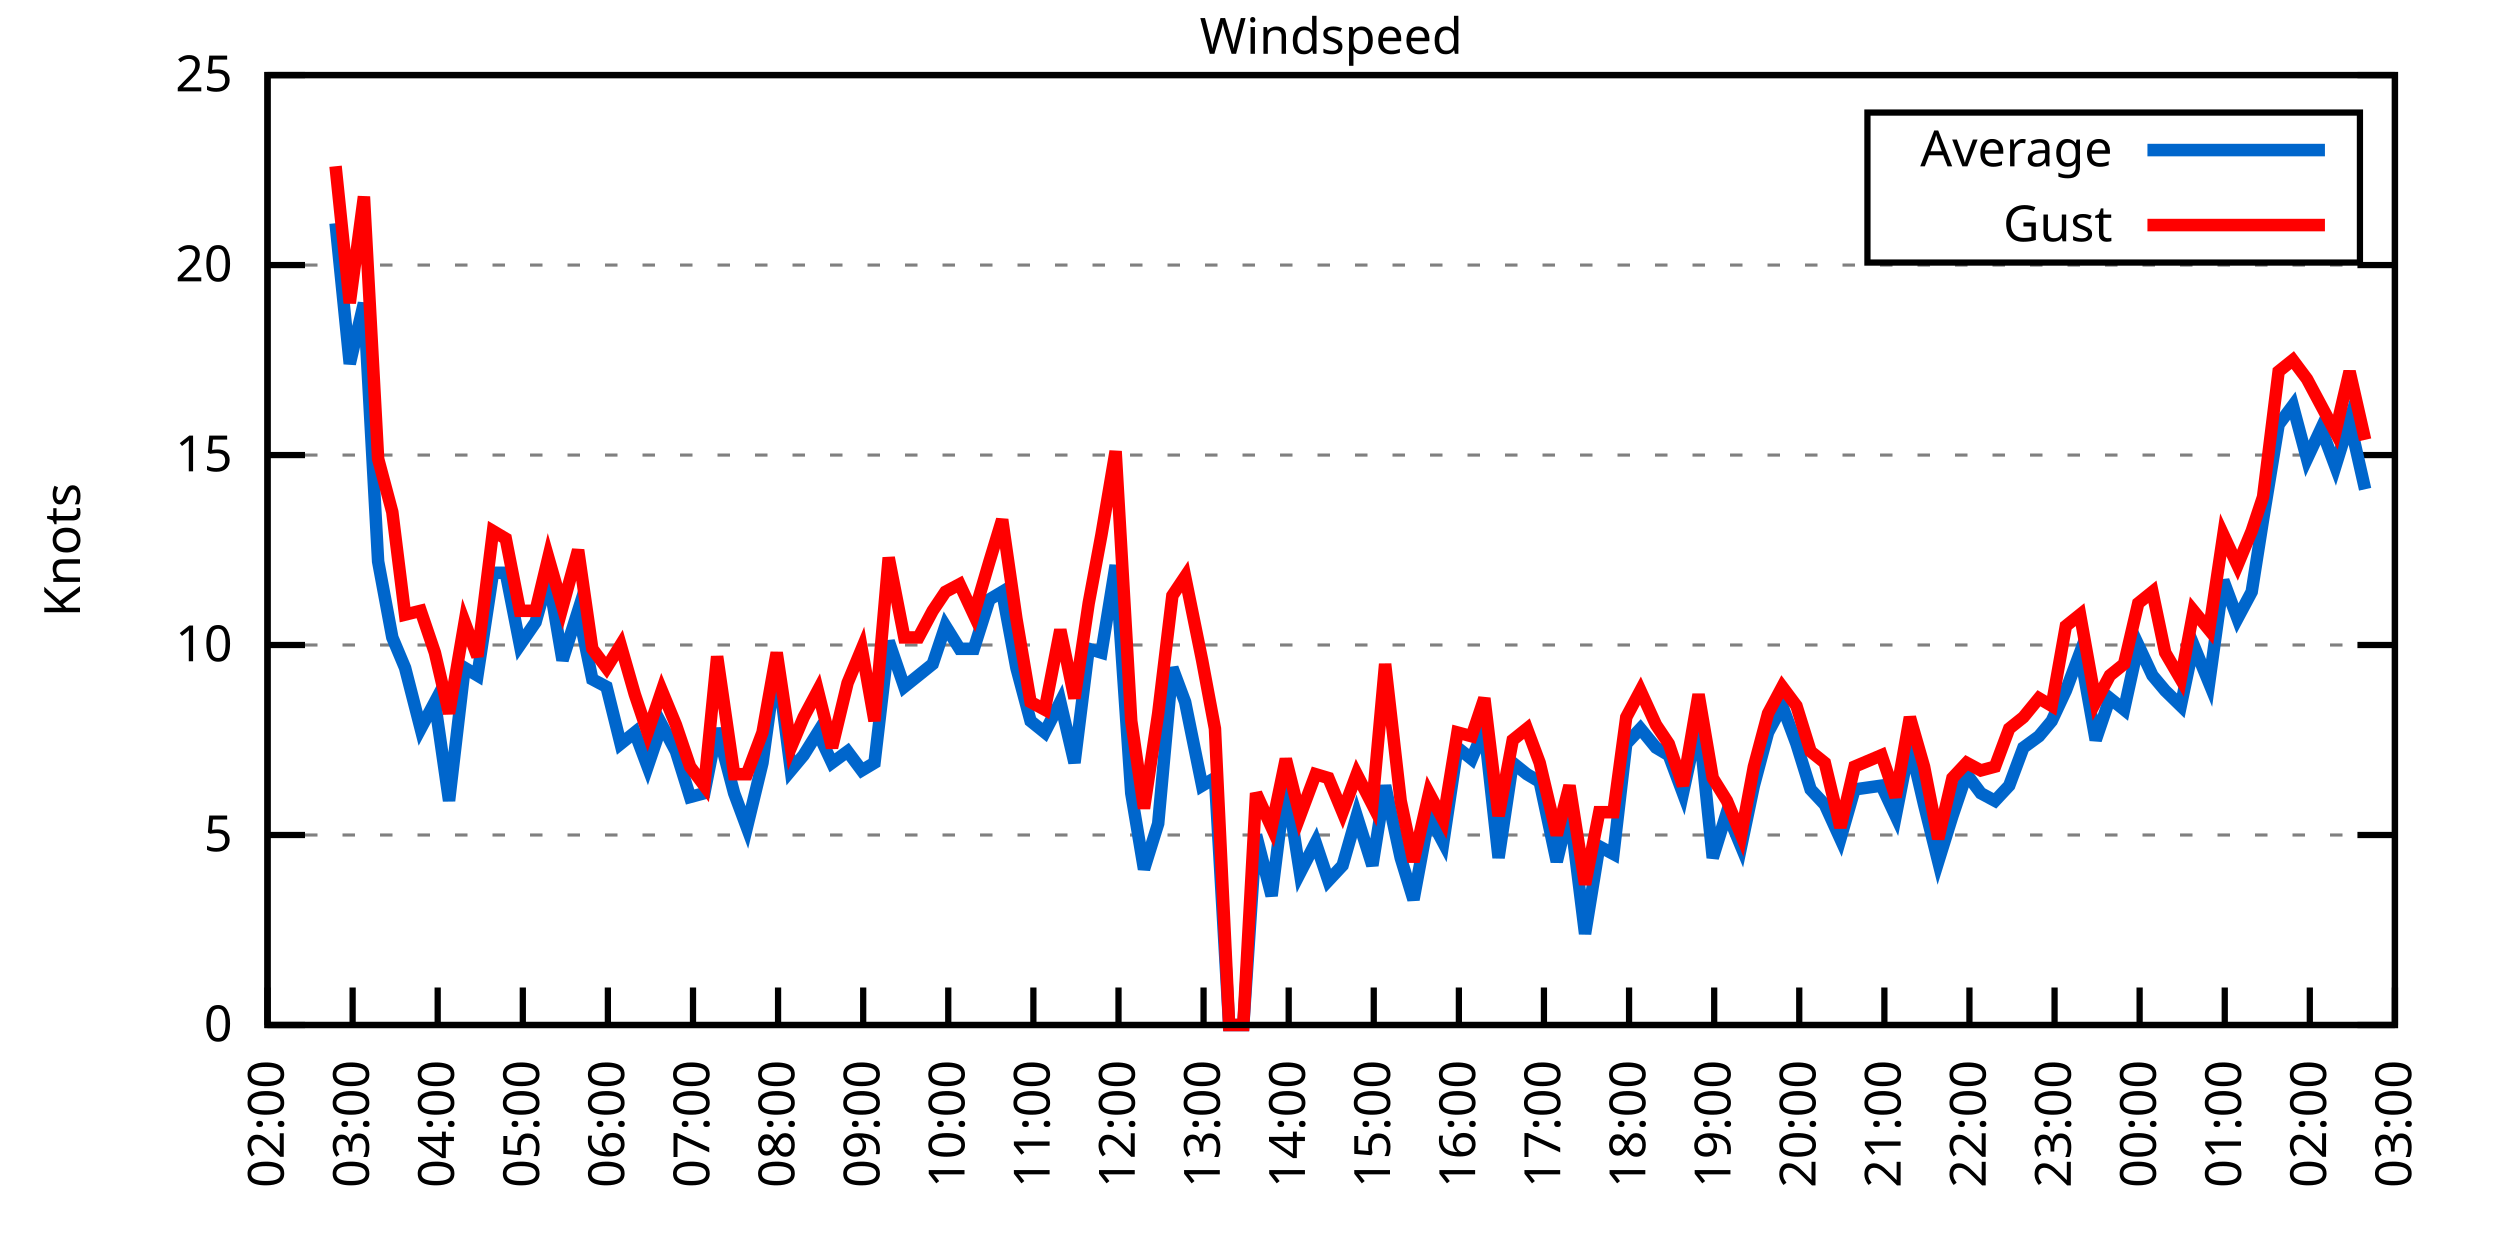
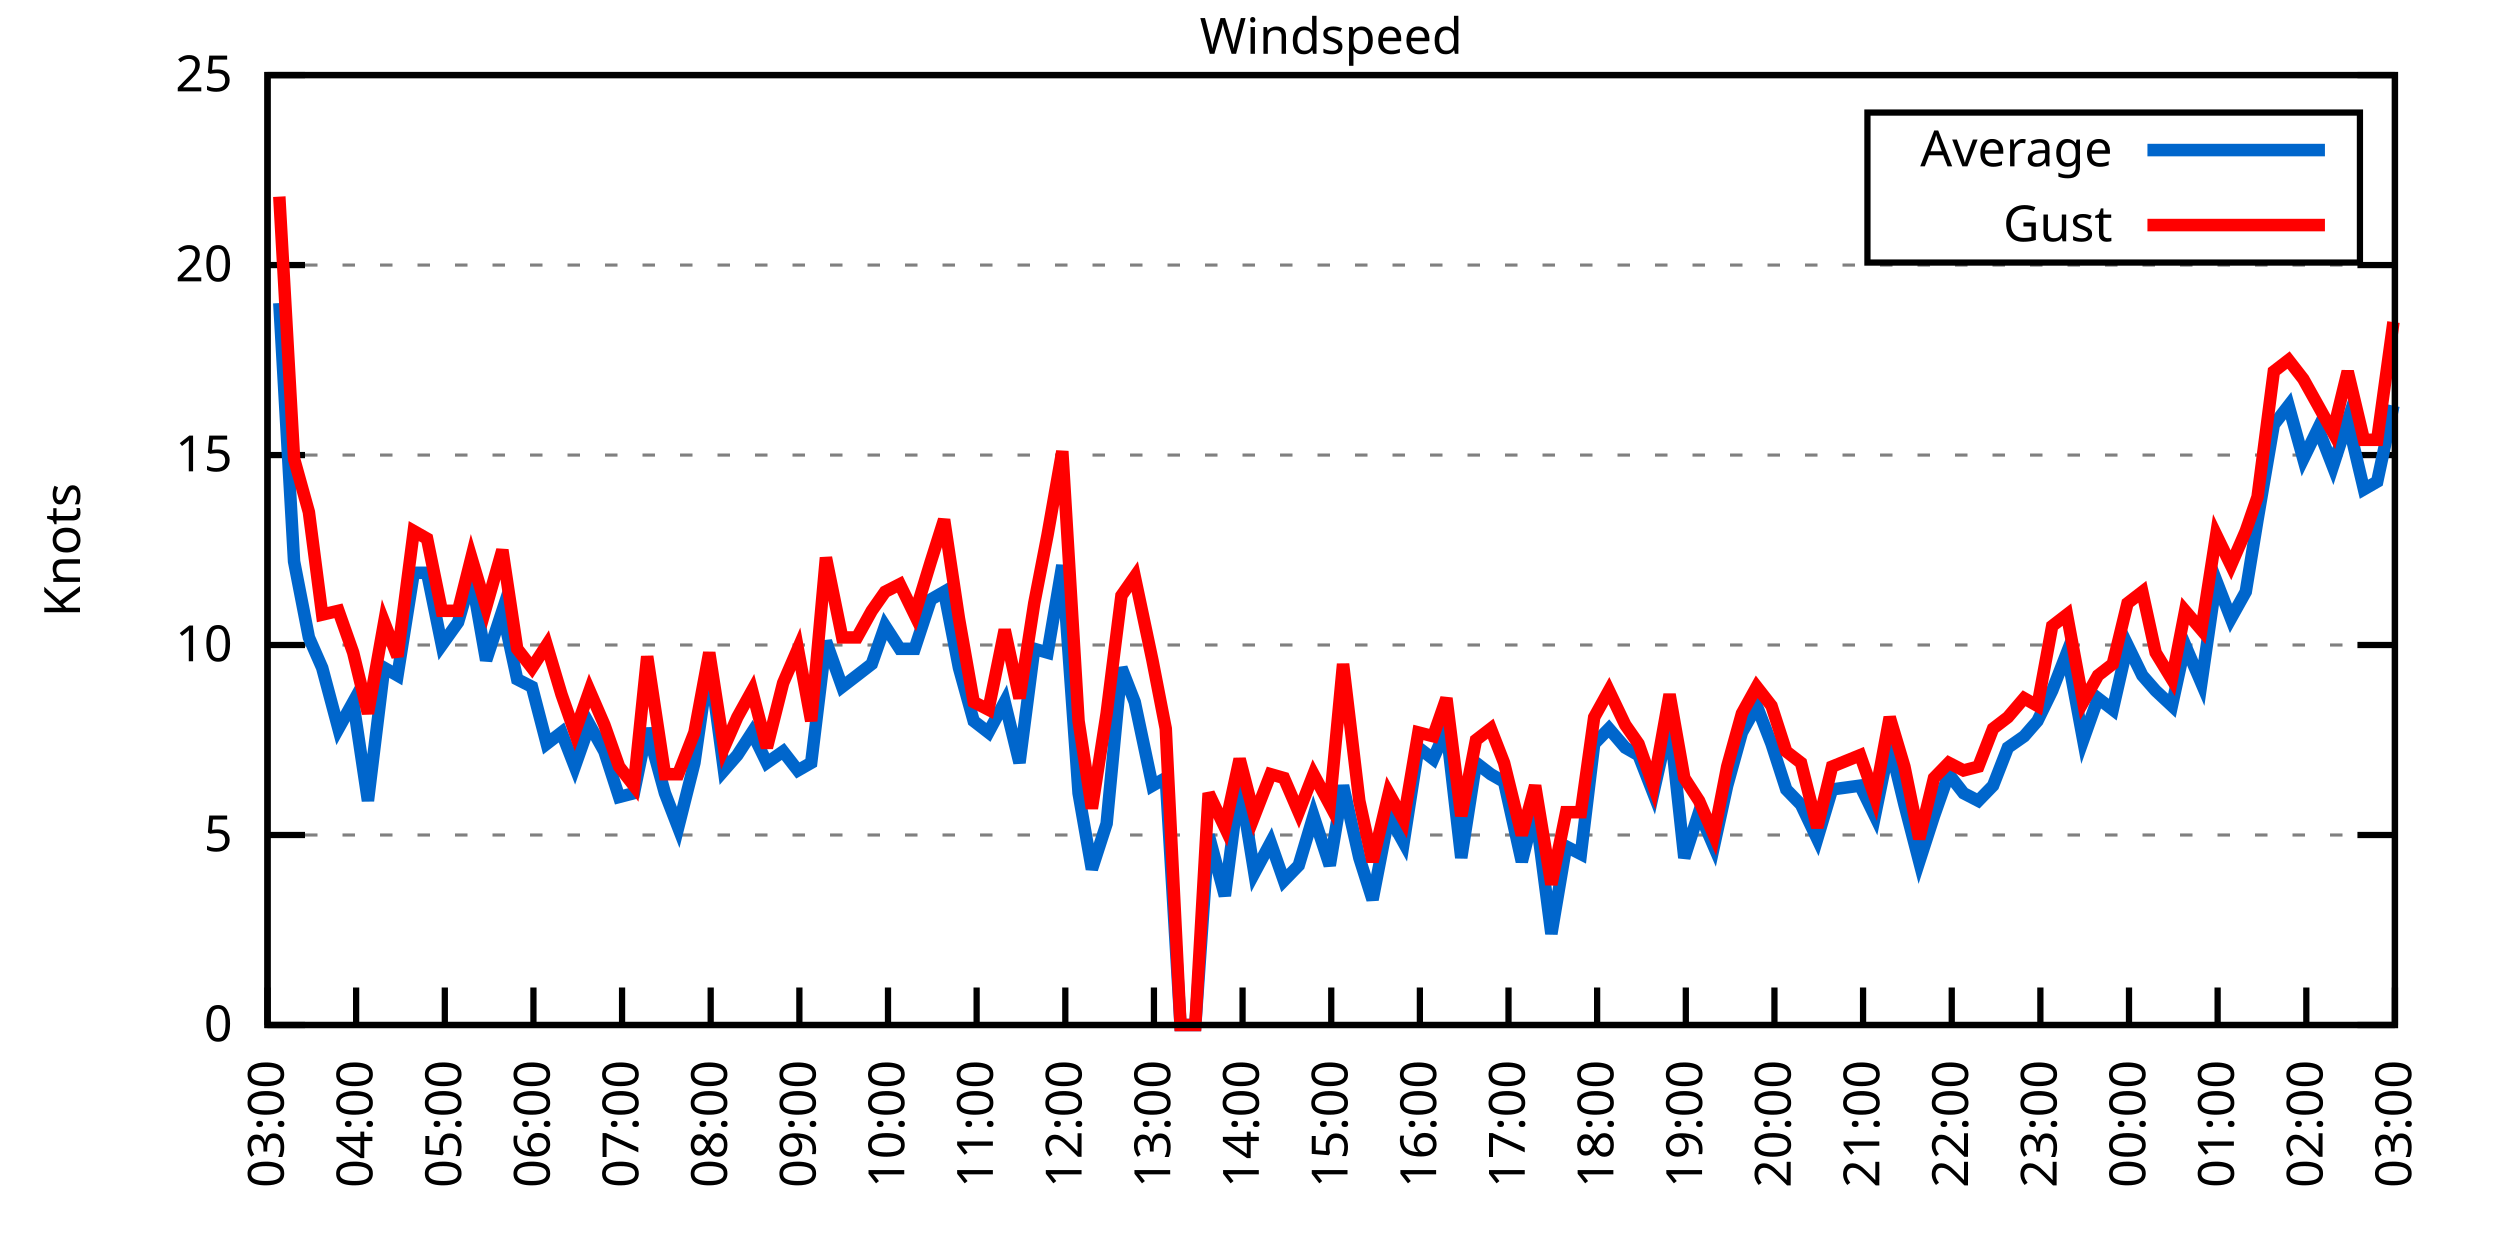
<svg xmlns="http://www.w3.org/2000/svg" xmlns:xlink="http://www.w3.org/1999/xlink" width="400" height="200" viewBox="0 0 400 200">
  <g id="gnuplot_canvas">
    <rect x="0" y="0" width="400" height="200" fill="none" />
    <defs>
      <circle id="gpDot" r="0.5" stroke-width="0.5" stroke="currentColor" />
      <path id="gpPt0" stroke-width="0.333" stroke="currentColor" d="M-1,0 h2 M0,-1 v2" />
      <path id="gpPt1" stroke-width="0.333" stroke="currentColor" d="M-1,-1 L1,1 M1,-1 L-1,1" />
      <path id="gpPt2" stroke-width="0.333" stroke="currentColor" d="M-1,0 L1,0 M0,-1 L0,1 M-1,-1 L1,1 M-1,1 L1,-1" />
      <rect id="gpPt3" stroke-width="0.333" stroke="currentColor" x="-1" y="-1" width="2" height="2" />
      <rect id="gpPt4" stroke-width="0.333" stroke="currentColor" fill="currentColor" x="-1" y="-1" width="2" height="2" />
      <circle id="gpPt5" stroke-width="0.333" stroke="currentColor" cx="0" cy="0" r="1" />
      <use xlink:href="#gpPt5" id="gpPt6" fill="currentColor" stroke="none" />
      <path id="gpPt7" stroke-width="0.333" stroke="currentColor" d="M0,-1.33 L-1.33,0.67 L1.33,0.67 z" />
      <use xlink:href="#gpPt7" id="gpPt8" fill="currentColor" stroke="none" />
      <use xlink:href="#gpPt7" id="gpPt9" stroke="currentColor" transform="rotate(180)" />
      <use xlink:href="#gpPt9" id="gpPt10" fill="currentColor" stroke="none" />
      <use xlink:href="#gpPt3" id="gpPt11" stroke="currentColor" transform="rotate(45)" />
      <use xlink:href="#gpPt11" id="gpPt12" fill="currentColor" stroke="none" />
      <path id="gpPt13" stroke-width="0.333" stroke="currentColor" d="M0,1.330 L1.265,0.411 L0.782,-1.067 L-0.782,-1.076 L-1.265,0.411 z" />
      <use xlink:href="#gpPt13" id="gpPt14" fill="currentColor" stroke="none" />
      <filter id="textbox" filterUnits="objectBoundingBox" x="0" y="0" height="1" width="1">
        <feFlood flood-color="white" flood-opacity="1" result="bgnd" />
        <feComposite in="SourceGraphic" in2="bgnd" operator="atop" />
      </filter>
      <filter id="greybox" filterUnits="objectBoundingBox" x="0" y="0" height="1" width="1">
        <feFlood flood-color="lightgrey" flood-opacity="1" result="grey" />
        <feComposite in="SourceGraphic" in2="grey" operator="atop" />
      </filter>
    </defs>
    <g fill="none" color="white" stroke="currentColor" stroke-width="1.00" stroke-linecap="butt" stroke-linejoin="miter">
</g>
    <g fill="none" color="black" stroke="currentColor" stroke-width="1.00" stroke-linecap="butt" stroke-linejoin="miter">
      <g stroke="none" shape-rendering="crispEdges">
        <polygon fill="rgb(255, 255, 255)" points="42.80,164.00 383.18,164.00 383.18,12.02 42.80,12.02 " />
      </g>
    </g>
    <g fill="none" color="black" stroke="currentColor" stroke-width="1.00" stroke-linecap="butt" stroke-linejoin="miter">
</g>
    <g fill="none" color="black" stroke="black" stroke-width="0.50" stroke-linecap="butt" stroke-linejoin="miter">
</g>
    <g fill="none" color="gray" stroke="currentColor" stroke-width="0.50" stroke-linecap="butt" stroke-linejoin="miter">
      <path stroke="gray" stroke-dasharray="2,4" class="gridline" d="M42.80,164.00 L383.19,164.00  " />
    </g>
    <g fill="none" color="gray" stroke="gray" stroke-width="1.00" stroke-linecap="butt" stroke-linejoin="miter">
</g>
    <g fill="none" color="black" stroke="currentColor" stroke-width="1.00" stroke-linecap="butt" stroke-linejoin="miter">
      <path stroke="black" d="M42.80,164.00 L48.80,164.00 M383.19,164.00 L377.19,164.00  " />
      <g transform="translate(37.20,166.60)" stroke="none" fill="black" font-family="Sans" font-size="8.00" text-anchor="end">
        <text>
          <tspan font-family="Sans"> 0</tspan>
        </text>
      </g>
    </g>
    <g fill="none" color="black" stroke="currentColor" stroke-width="1.00" stroke-linecap="butt" stroke-linejoin="miter">
</g>
    <g fill="none" color="black" stroke="black" stroke-width="0.50" stroke-linecap="butt" stroke-linejoin="miter">
</g>
    <g fill="none" color="gray" stroke="currentColor" stroke-width="0.50" stroke-linecap="butt" stroke-linejoin="miter">
      <path stroke="gray" stroke-dasharray="2,4" class="gridline" d="M42.80,133.60 L383.19,133.60  " />
    </g>
    <g fill="none" color="gray" stroke="gray" stroke-width="1.00" stroke-linecap="butt" stroke-linejoin="miter">
</g>
    <g fill="none" color="black" stroke="currentColor" stroke-width="1.00" stroke-linecap="butt" stroke-linejoin="miter">
      <path stroke="black" d="M42.80,133.60 L48.80,133.60 M383.19,133.60 L377.19,133.60  " />
      <g transform="translate(37.20,136.20)" stroke="none" fill="black" font-family="Sans" font-size="8.00" text-anchor="end">
        <text>
          <tspan font-family="Sans"> 5</tspan>
        </text>
      </g>
    </g>
    <g fill="none" color="black" stroke="currentColor" stroke-width="1.00" stroke-linecap="butt" stroke-linejoin="miter">
</g>
    <g fill="none" color="black" stroke="black" stroke-width="0.50" stroke-linecap="butt" stroke-linejoin="miter">
</g>
    <g fill="none" color="gray" stroke="currentColor" stroke-width="0.50" stroke-linecap="butt" stroke-linejoin="miter">
      <path stroke="gray" stroke-dasharray="2,4" class="gridline" d="M42.80,103.20 L383.19,103.20  " />
    </g>
    <g fill="none" color="gray" stroke="gray" stroke-width="1.00" stroke-linecap="butt" stroke-linejoin="miter">
</g>
    <g fill="none" color="black" stroke="currentColor" stroke-width="1.00" stroke-linecap="butt" stroke-linejoin="miter">
      <path stroke="black" d="M42.80,103.20 L48.80,103.20 M383.19,103.20 L377.19,103.20  " />
      <g transform="translate(37.20,105.80)" stroke="none" fill="black" font-family="Sans" font-size="8.00" text-anchor="end">
        <text>
          <tspan font-family="Sans"> 10</tspan>
        </text>
      </g>
    </g>
    <g fill="none" color="black" stroke="currentColor" stroke-width="1.00" stroke-linecap="butt" stroke-linejoin="miter">
</g>
    <g fill="none" color="black" stroke="black" stroke-width="0.50" stroke-linecap="butt" stroke-linejoin="miter">
</g>
    <g fill="none" color="gray" stroke="currentColor" stroke-width="0.50" stroke-linecap="butt" stroke-linejoin="miter">
      <path stroke="gray" stroke-dasharray="2,4" class="gridline" d="M42.80,72.81 L383.19,72.81  " />
    </g>
    <g fill="none" color="gray" stroke="gray" stroke-width="1.00" stroke-linecap="butt" stroke-linejoin="miter">
</g>
    <g fill="none" color="black" stroke="currentColor" stroke-width="1.00" stroke-linecap="butt" stroke-linejoin="miter">
      <path stroke="black" d="M42.80,72.81 L48.80,72.81 M383.19,72.81 L377.19,72.81  " />
      <g transform="translate(37.20,75.41)" stroke="none" fill="black" font-family="Sans" font-size="8.00" text-anchor="end">
        <text>
          <tspan font-family="Sans"> 15</tspan>
        </text>
      </g>
    </g>
    <g fill="none" color="black" stroke="currentColor" stroke-width="1.00" stroke-linecap="butt" stroke-linejoin="miter">
</g>
    <g fill="none" color="black" stroke="black" stroke-width="0.50" stroke-linecap="butt" stroke-linejoin="miter">
</g>
    <g fill="none" color="gray" stroke="currentColor" stroke-width="0.50" stroke-linecap="butt" stroke-linejoin="miter">
      <path stroke="gray" stroke-dasharray="2,4" class="gridline" d="M42.80,42.41 L383.19,42.41  " />
    </g>
    <g fill="none" color="gray" stroke="gray" stroke-width="1.00" stroke-linecap="butt" stroke-linejoin="miter">
</g>
    <g fill="none" color="black" stroke="currentColor" stroke-width="1.00" stroke-linecap="butt" stroke-linejoin="miter">
      <path stroke="black" d="M42.80,42.41 L48.80,42.41 M383.19,42.41 L377.19,42.41  " />
      <g transform="translate(37.20,45.01)" stroke="none" fill="black" font-family="Sans" font-size="8.00" text-anchor="end">
        <text>
          <tspan font-family="Sans"> 20</tspan>
        </text>
      </g>
    </g>
    <g fill="none" color="black" stroke="currentColor" stroke-width="1.00" stroke-linecap="butt" stroke-linejoin="miter">
</g>
    <g fill="none" color="black" stroke="black" stroke-width="0.50" stroke-linecap="butt" stroke-linejoin="miter">
</g>
    <g fill="none" color="gray" stroke="currentColor" stroke-width="0.50" stroke-linecap="butt" stroke-linejoin="miter">
      <path stroke="gray" stroke-dasharray="2,4" class="gridline" d="M42.80,12.01 L383.19,12.01  " />
    </g>
    <g fill="none" color="gray" stroke="gray" stroke-width="1.00" stroke-linecap="butt" stroke-linejoin="miter">
</g>
    <g fill="none" color="black" stroke="currentColor" stroke-width="1.00" stroke-linecap="butt" stroke-linejoin="miter">
      <path stroke="black" d="M42.80,12.01 L48.80,12.01 M383.19,12.01 L377.19,12.01  " />
      <g transform="translate(37.20,14.61)" stroke="none" fill="black" font-family="Sans" font-size="8.00" text-anchor="end">
        <text>
          <tspan font-family="Sans"> 25</tspan>
        </text>
      </g>
    </g>
    <g fill="none" color="black" stroke="currentColor" stroke-width="1.00" stroke-linecap="butt" stroke-linejoin="miter">
      <path stroke="black" d="M42.80,164.00 L42.80,158.00  " />
      <g transform="translate(45.40,169.60) rotate(270.00)" stroke="none" fill="black" font-family="Sans" font-size="8.00" text-anchor="end">
        <text>
-           <tspan font-family="Sans">02:00</tspan>
-         </text>
-       </g>
-     </g>
-     <g fill="none" color="black" stroke="currentColor" stroke-width="1.00" stroke-linecap="butt" stroke-linejoin="miter">
-       <path stroke="black" d="M56.42,164.00 L56.42,158.00  " />
-       <g transform="translate(59.02,169.60) rotate(270.00)" stroke="none" fill="black" font-family="Sans" font-size="8.00" text-anchor="end">
-         <text>
          <tspan font-family="Sans">03:00</tspan>
        </text>
      </g>
    </g>
    <g fill="none" color="black" stroke="currentColor" stroke-width="1.00" stroke-linecap="butt" stroke-linejoin="miter">
-       <path stroke="black" d="M70.03,164.00 L70.03,158.00  " />
-       <g transform="translate(72.63,169.60) rotate(270.00)" stroke="none" fill="black" font-family="Sans" font-size="8.00" text-anchor="end">
+       <path stroke="black" d="M56.98,164.00 L56.98,158.00  " />
+       <g transform="translate(59.58,169.60) rotate(270.00)" stroke="none" fill="black" font-family="Sans" font-size="8.00" text-anchor="end">
        <text>
          <tspan font-family="Sans">04:00</tspan>
        </text>
      </g>
    </g>
    <g fill="none" color="black" stroke="currentColor" stroke-width="1.00" stroke-linecap="butt" stroke-linejoin="miter">
-       <path stroke="black" d="M83.65,164.00 L83.65,158.00  " />
-       <g transform="translate(86.25,169.60) rotate(270.00)" stroke="none" fill="black" font-family="Sans" font-size="8.00" text-anchor="end">
+       <path stroke="black" d="M71.17,164.00 L71.17,158.00  " />
+       <g transform="translate(73.77,169.60) rotate(270.00)" stroke="none" fill="black" font-family="Sans" font-size="8.00" text-anchor="end">
        <text>
          <tspan font-family="Sans">05:00</tspan>
        </text>
      </g>
    </g>
    <g fill="none" color="black" stroke="currentColor" stroke-width="1.00" stroke-linecap="butt" stroke-linejoin="miter">
-       <path stroke="black" d="M97.26,164.00 L97.26,158.00  " />
-       <g transform="translate(99.86,169.60) rotate(270.00)" stroke="none" fill="black" font-family="Sans" font-size="8.00" text-anchor="end">
+       <path stroke="black" d="M85.35,164.00 L85.35,158.00  " />
+       <g transform="translate(87.95,169.60) rotate(270.00)" stroke="none" fill="black" font-family="Sans" font-size="8.00" text-anchor="end">
        <text>
          <tspan font-family="Sans">06:00</tspan>
        </text>
      </g>
    </g>
    <g fill="none" color="black" stroke="currentColor" stroke-width="1.00" stroke-linecap="butt" stroke-linejoin="miter">
-       <path stroke="black" d="M110.88,164.00 L110.88,158.00  " />
-       <g transform="translate(113.48,169.60) rotate(270.00)" stroke="none" fill="black" font-family="Sans" font-size="8.00" text-anchor="end">
+       <path stroke="black" d="M99.53,164.00 L99.53,158.00  " />
+       <g transform="translate(102.13,169.60) rotate(270.00)" stroke="none" fill="black" font-family="Sans" font-size="8.00" text-anchor="end">
        <text>
          <tspan font-family="Sans">07:00</tspan>
        </text>
      </g>
    </g>
    <g fill="none" color="black" stroke="currentColor" stroke-width="1.00" stroke-linecap="butt" stroke-linejoin="miter">
-       <path stroke="black" d="M124.49,164.00 L124.49,158.00  " />
-       <g transform="translate(127.09,169.60) rotate(270.00)" stroke="none" fill="black" font-family="Sans" font-size="8.00" text-anchor="end">
+       <path stroke="black" d="M113.71,164.00 L113.71,158.00  " />
+       <g transform="translate(116.31,169.60) rotate(270.00)" stroke="none" fill="black" font-family="Sans" font-size="8.00" text-anchor="end">
        <text>
          <tspan font-family="Sans">08:00</tspan>
        </text>
      </g>
    </g>
    <g fill="none" color="black" stroke="currentColor" stroke-width="1.00" stroke-linecap="butt" stroke-linejoin="miter">
-       <path stroke="black" d="M138.11,164.00 L138.11,158.00  " />
-       <g transform="translate(140.71,169.60) rotate(270.00)" stroke="none" fill="black" font-family="Sans" font-size="8.00" text-anchor="end">
+       <path stroke="black" d="M127.90,164.00 L127.90,158.00  " />
+       <g transform="translate(130.50,169.60) rotate(270.00)" stroke="none" fill="black" font-family="Sans" font-size="8.00" text-anchor="end">
        <text>
          <tspan font-family="Sans">09:00</tspan>
        </text>
      </g>
    </g>
    <g fill="none" color="black" stroke="currentColor" stroke-width="1.00" stroke-linecap="butt" stroke-linejoin="miter">
-       <path stroke="black" d="M151.72,164.00 L151.72,158.00  " />
-       <g transform="translate(154.32,169.60) rotate(270.00)" stroke="none" fill="black" font-family="Sans" font-size="8.00" text-anchor="end">
+       <path stroke="black" d="M142.08,164.00 L142.08,158.00  " />
+       <g transform="translate(144.68,169.60) rotate(270.00)" stroke="none" fill="black" font-family="Sans" font-size="8.00" text-anchor="end">
        <text>
          <tspan font-family="Sans">10:00</tspan>
        </text>
      </g>
    </g>
    <g fill="none" color="black" stroke="currentColor" stroke-width="1.00" stroke-linecap="butt" stroke-linejoin="miter">
-       <path stroke="black" d="M165.34,164.00 L165.34,158.00  " />
-       <g transform="translate(167.94,169.60) rotate(270.00)" stroke="none" fill="black" font-family="Sans" font-size="8.00" text-anchor="end">
+       <path stroke="black" d="M156.26,164.00 L156.26,158.00  " />
+       <g transform="translate(158.86,169.60) rotate(270.00)" stroke="none" fill="black" font-family="Sans" font-size="8.00" text-anchor="end">
        <text>
          <tspan font-family="Sans">11:00</tspan>
        </text>
      </g>
    </g>
    <g fill="none" color="black" stroke="currentColor" stroke-width="1.00" stroke-linecap="butt" stroke-linejoin="miter">
-       <path stroke="black" d="M178.96,164.00 L178.96,158.00  " />
-       <g transform="translate(181.56,169.60) rotate(270.00)" stroke="none" fill="black" font-family="Sans" font-size="8.00" text-anchor="end">
+       <path stroke="black" d="M170.45,164.00 L170.45,158.00  " />
+       <g transform="translate(173.05,169.60) rotate(270.00)" stroke="none" fill="black" font-family="Sans" font-size="8.00" text-anchor="end">
        <text>
          <tspan font-family="Sans">12:00</tspan>
        </text>
      </g>
    </g>
    <g fill="none" color="black" stroke="currentColor" stroke-width="1.00" stroke-linecap="butt" stroke-linejoin="miter">
-       <path stroke="black" d="M192.57,164.00 L192.57,158.00  " />
-       <g transform="translate(195.17,169.60) rotate(270.00)" stroke="none" fill="black" font-family="Sans" font-size="8.00" text-anchor="end">
+       <path stroke="black" d="M184.63,164.00 L184.63,158.00  " />
+       <g transform="translate(187.23,169.60) rotate(270.00)" stroke="none" fill="black" font-family="Sans" font-size="8.00" text-anchor="end">
        <text>
          <tspan font-family="Sans">13:00</tspan>
        </text>
      </g>
    </g>
    <g fill="none" color="black" stroke="currentColor" stroke-width="1.00" stroke-linecap="butt" stroke-linejoin="miter">
-       <path stroke="black" d="M206.19,164.00 L206.19,158.00  " />
-       <g transform="translate(208.79,169.60) rotate(270.00)" stroke="none" fill="black" font-family="Sans" font-size="8.00" text-anchor="end">
+       <path stroke="black" d="M198.81,164.00 L198.81,158.00  " />
+       <g transform="translate(201.41,169.60) rotate(270.00)" stroke="none" fill="black" font-family="Sans" font-size="8.00" text-anchor="end">
        <text>
          <tspan font-family="Sans">14:00</tspan>
        </text>
      </g>
    </g>
    <g fill="none" color="black" stroke="currentColor" stroke-width="1.00" stroke-linecap="butt" stroke-linejoin="miter">
-       <path stroke="black" d="M219.80,164.00 L219.80,158.00  " />
-       <g transform="translate(222.40,169.60) rotate(270.00)" stroke="none" fill="black" font-family="Sans" font-size="8.00" text-anchor="end">
+       <path stroke="black" d="M213.00,164.00 L213.00,158.00  " />
+       <g transform="translate(215.60,169.60) rotate(270.00)" stroke="none" fill="black" font-family="Sans" font-size="8.00" text-anchor="end">
        <text>
          <tspan font-family="Sans">15:00</tspan>
        </text>
      </g>
    </g>
    <g fill="none" color="black" stroke="currentColor" stroke-width="1.00" stroke-linecap="butt" stroke-linejoin="miter">
-       <path stroke="black" d="M233.42,164.00 L233.42,158.00  " />
-       <g transform="translate(236.02,169.60) rotate(270.00)" stroke="none" fill="black" font-family="Sans" font-size="8.00" text-anchor="end">
+       <path stroke="black" d="M227.18,164.00 L227.18,158.00  " />
+       <g transform="translate(229.78,169.60) rotate(270.00)" stroke="none" fill="black" font-family="Sans" font-size="8.00" text-anchor="end">
        <text>
          <tspan font-family="Sans">16:00</tspan>
        </text>
      </g>
    </g>
    <g fill="none" color="black" stroke="currentColor" stroke-width="1.00" stroke-linecap="butt" stroke-linejoin="miter">
-       <path stroke="black" d="M247.03,164.00 L247.03,158.00  " />
-       <g transform="translate(249.63,169.60) rotate(270.00)" stroke="none" fill="black" font-family="Sans" font-size="8.00" text-anchor="end">
+       <path stroke="black" d="M241.36,164.00 L241.36,158.00  " />
+       <g transform="translate(243.96,169.60) rotate(270.00)" stroke="none" fill="black" font-family="Sans" font-size="8.00" text-anchor="end">
        <text>
          <tspan font-family="Sans">17:00</tspan>
        </text>
      </g>
    </g>
    <g fill="none" color="black" stroke="currentColor" stroke-width="1.00" stroke-linecap="butt" stroke-linejoin="miter">
-       <path stroke="black" d="M260.65,164.00 L260.65,158.00  " />
-       <g transform="translate(263.25,169.60) rotate(270.00)" stroke="none" fill="black" font-family="Sans" font-size="8.00" text-anchor="end">
+       <path stroke="black" d="M255.54,164.00 L255.54,158.00  " />
+       <g transform="translate(258.14,169.60) rotate(270.00)" stroke="none" fill="black" font-family="Sans" font-size="8.00" text-anchor="end">
        <text>
          <tspan font-family="Sans">18:00</tspan>
        </text>
      </g>
    </g>
    <g fill="none" color="black" stroke="currentColor" stroke-width="1.00" stroke-linecap="butt" stroke-linejoin="miter">
-       <path stroke="black" d="M274.27,164.00 L274.27,158.00  " />
-       <g transform="translate(276.87,169.60) rotate(270.00)" stroke="none" fill="black" font-family="Sans" font-size="8.00" text-anchor="end">
+       <path stroke="black" d="M269.73,164.00 L269.73,158.00  " />
+       <g transform="translate(272.33,169.60) rotate(270.00)" stroke="none" fill="black" font-family="Sans" font-size="8.00" text-anchor="end">
        <text>
          <tspan font-family="Sans">19:00</tspan>
        </text>
      </g>
    </g>
    <g fill="none" color="black" stroke="currentColor" stroke-width="1.00" stroke-linecap="butt" stroke-linejoin="miter">
-       <path stroke="black" d="M287.88,164.00 L287.88,158.00  " />
-       <g transform="translate(290.48,169.60) rotate(270.00)" stroke="none" fill="black" font-family="Sans" font-size="8.00" text-anchor="end">
+       <path stroke="black" d="M283.91,164.00 L283.91,158.00  " />
+       <g transform="translate(286.51,169.60) rotate(270.00)" stroke="none" fill="black" font-family="Sans" font-size="8.00" text-anchor="end">
        <text>
          <tspan font-family="Sans">20:00</tspan>
        </text>
      </g>
    </g>
    <g fill="none" color="black" stroke="currentColor" stroke-width="1.00" stroke-linecap="butt" stroke-linejoin="miter">
-       <path stroke="black" d="M301.50,164.00 L301.50,158.00  " />
-       <g transform="translate(304.10,169.60) rotate(270.00)" stroke="none" fill="black" font-family="Sans" font-size="8.00" text-anchor="end">
+       <path stroke="black" d="M298.09,164.00 L298.09,158.00  " />
+       <g transform="translate(300.69,169.60) rotate(270.00)" stroke="none" fill="black" font-family="Sans" font-size="8.00" text-anchor="end">
        <text>
          <tspan font-family="Sans">21:00</tspan>
        </text>
      </g>
    </g>
    <g fill="none" color="black" stroke="currentColor" stroke-width="1.00" stroke-linecap="butt" stroke-linejoin="miter">
-       <path stroke="black" d="M315.11,164.00 L315.11,158.00  " />
-       <g transform="translate(317.71,169.60) rotate(270.00)" stroke="none" fill="black" font-family="Sans" font-size="8.00" text-anchor="end">
+       <path stroke="black" d="M312.28,164.00 L312.28,158.00  " />
+       <g transform="translate(314.88,169.60) rotate(270.00)" stroke="none" fill="black" font-family="Sans" font-size="8.00" text-anchor="end">
        <text>
          <tspan font-family="Sans">22:00</tspan>
        </text>
      </g>
    </g>
    <g fill="none" color="black" stroke="currentColor" stroke-width="1.00" stroke-linecap="butt" stroke-linejoin="miter">
-       <path stroke="black" d="M328.73,164.00 L328.73,158.00  " />
-       <g transform="translate(331.33,169.60) rotate(270.00)" stroke="none" fill="black" font-family="Sans" font-size="8.00" text-anchor="end">
+       <path stroke="black" d="M326.46,164.00 L326.46,158.00  " />
+       <g transform="translate(329.06,169.60) rotate(270.00)" stroke="none" fill="black" font-family="Sans" font-size="8.00" text-anchor="end">
        <text>
          <tspan font-family="Sans">23:00</tspan>
        </text>
      </g>
    </g>
    <g fill="none" color="black" stroke="currentColor" stroke-width="1.00" stroke-linecap="butt" stroke-linejoin="miter">
-       <path stroke="black" d="M342.34,164.00 L342.34,158.00  " />
-       <g transform="translate(344.94,169.60) rotate(270.00)" stroke="none" fill="black" font-family="Sans" font-size="8.00" text-anchor="end">
+       <path stroke="black" d="M340.64,164.00 L340.64,158.00  " />
+       <g transform="translate(343.24,169.60) rotate(270.00)" stroke="none" fill="black" font-family="Sans" font-size="8.00" text-anchor="end">
        <text>
          <tspan font-family="Sans">00:00</tspan>
        </text>
      </g>
    </g>
    <g fill="none" color="black" stroke="currentColor" stroke-width="1.00" stroke-linecap="butt" stroke-linejoin="miter">
-       <path stroke="black" d="M355.96,164.00 L355.96,158.00  " />
-       <g transform="translate(358.56,169.60) rotate(270.00)" stroke="none" fill="black" font-family="Sans" font-size="8.00" text-anchor="end">
+       <path stroke="black" d="M354.82,164.00 L354.82,158.00  " />
+       <g transform="translate(357.42,169.60) rotate(270.00)" stroke="none" fill="black" font-family="Sans" font-size="8.00" text-anchor="end">
        <text>
          <tspan font-family="Sans">01:00</tspan>
        </text>
      </g>
    </g>
    <g fill="none" color="black" stroke="currentColor" stroke-width="1.00" stroke-linecap="butt" stroke-linejoin="miter">
-       <path stroke="black" d="M369.57,164.00 L369.57,158.00  " />
-       <g transform="translate(372.17,169.60) rotate(270.00)" stroke="none" fill="black" font-family="Sans" font-size="8.00" text-anchor="end">
+       <path stroke="black" d="M369.01,164.00 L369.01,158.00  " />
+       <g transform="translate(371.61,169.60) rotate(270.00)" stroke="none" fill="black" font-family="Sans" font-size="8.00" text-anchor="end">
        <text>
          <tspan font-family="Sans">02:00</tspan>
        </text>
      </g>
    </g>
    <g fill="none" color="black" stroke="currentColor" stroke-width="1.00" stroke-linecap="butt" stroke-linejoin="miter">
      <path stroke="black" d="M383.19,164.00 L383.19,158.00  " />
      <g transform="translate(385.79,169.60) rotate(270.00)" stroke="none" fill="black" font-family="Sans" font-size="8.00" text-anchor="end">
        <text>
          <tspan font-family="Sans">03:00</tspan>
        </text>
      </g>
    </g>
    <g fill="none" color="black" stroke="currentColor" stroke-width="1.00" stroke-linecap="butt" stroke-linejoin="miter">
</g>
    <g fill="none" color="black" stroke="currentColor" stroke-width="1.00" stroke-linecap="butt" stroke-linejoin="miter">
      <path stroke="black" d="M42.80,12.01 L42.80,164.00 L383.19,164.00 L383.19,12.01 L42.80,12.01 Z  " />
    </g>
    <g fill="none" color="black" stroke="currentColor" stroke-width="1.00" stroke-linecap="butt" stroke-linejoin="miter">
</g>
    <g fill="none" color="black" stroke="currentColor" stroke-width="1.00" stroke-linecap="butt" stroke-linejoin="miter">
      <path stroke="black" d="M298.79,42.01 L298.79,18.01 L377.59,18.01 L377.59,42.01 L298.79,42.01 Z  " />
    </g>
    <g id="Windspeed_plot_1">
      <g fill="none" color="white" stroke="black" stroke-width="2.00" stroke-linecap="butt" stroke-linejoin="miter">
</g>
      <g fill="none" color="black" stroke="currentColor" stroke-width="2.00" stroke-linecap="butt" stroke-linejoin="miter">
        <g transform="translate(337.99,26.61)" stroke="none" fill="black" font-family="Sans" font-size="8.00" text-anchor="end">
          <text>
            <tspan font-family="Sans">Average</tspan>
          </text>
        </g>
      </g>
      <g fill="none" color="black" stroke="currentColor" stroke-width="2.00" stroke-linecap="butt" stroke-linejoin="miter">
-         <path stroke="rgb(  0, 102, 204)" d="M343.59,24.01 L371.99,24.01 M53.69,35.72 L55.96,58.21 L58.23,48.49 L60.50,89.83 L62.77,101.99 L64.81,106.85   L67.31,116.58 L69.58,112.32 L71.85,128.13 L74.34,106.85 L76.39,108.07 L78.88,91.65 L80.92,91.65 L83.19,103.20   L85.69,99.56 L87.73,92.26 L90.00,105.64 L92.50,97.73 L94.77,108.68 L97.04,109.89 L99.30,119.01 L101.57,117.19   L103.62,122.66 L105.89,115.97 L108.15,120.23 L110.42,127.52 L112.69,126.91 L114.74,116.58 L117.46,126.91 L119.50,132.39   L122.00,122.05 L124.27,105.64 L126.54,123.27 L128.58,120.83 L130.85,117.19 L133.12,122.05 L135.61,120.23 L137.88,123.27   L139.92,122.05 L142.19,102.60 L144.69,109.89 L146.96,108.07 L149.23,106.24 L151.27,100.16 L153.54,103.81 L155.81,103.81   L158.31,95.91 L160.35,94.69 L162.62,106.85 L164.89,115.36 L167.16,117.19 L169.65,112.32 L171.92,122.05 L174.19,103.81   L176.23,104.42 L178.50,90.44 L181.00,126.91 L183.04,139.07 L185.31,131.78 L187.58,106.85 L189.62,112.32 L192.34,125.70   L194.39,124.48 L196.66,164.00 L198.93,164.00 L200.97,133.60 L203.46,143.33 L205.73,125.09 L208.00,139.68 L210.50,134.82   L212.54,140.90 L214.81,138.47 L217.08,130.56 L219.58,138.47 L221.62,125.70 L224.11,137.25 L226.16,143.94 L228.65,130.56   L230.92,134.82 L233.19,119.62 L235.46,121.44 L237.50,116.58 L239.77,137.25 L242.04,122.05 L244.31,123.87 L246.35,125.09   L249.08,137.86 L251.12,129.35 L253.61,149.41 L255.88,135.43 L258.15,136.64 L260.20,119.01 L262.47,116.58 L264.96,119.62   L267.00,120.83 L269.27,126.91 L271.77,115.36 L274.04,137.25 L276.31,129.95 L278.58,135.43 L280.62,125.70 L282.89,117.19   L285.16,112.93 L287.43,119.01 L289.70,126.31 L291.97,128.74 L294.46,134.21 L296.73,126.31 L301.04,125.70 L303.31,130.56   L305.58,119.01 L307.85,128.74 L310.12,137.86 L312.39,130.56 L314.66,123.87 L316.93,126.91 L319.20,128.13 L321.47,125.70   L323.74,119.62 L326.23,117.80 L328.27,115.36 L330.54,110.50 L332.81,104.42 L335.31,118.40 L337.58,111.72 L339.85,113.54   L342.12,103.20 L344.39,108.07 L346.43,110.50 L348.92,112.93 L350.97,103.20 L353.46,109.28 L355.73,92.87 L358.00,98.95   L360.27,94.69 L362.09,83.14 L364.58,67.94 L366.85,64.90 L369.12,73.41 L371.39,68.55 L373.66,74.63 L375.93,67.33   L378.42,78.28  " />
+         <path stroke="rgb(  0, 102, 204)" d="M343.59,24.01 L371.99,24.01 M44.69,48.49 L47.05,89.83 L49.42,101.99 L51.55,106.85 L54.15,116.58 L56.51,112.32   L58.87,128.13 L61.47,106.85 L63.60,108.07 L66.20,91.65 L68.33,91.65 L70.69,103.20 L73.29,99.56 L75.42,92.26   L77.78,105.64 L80.38,97.73 L82.75,108.68 L85.11,109.89 L87.48,119.01 L89.84,117.19 L91.97,122.66 L94.33,115.97   L96.70,120.23 L99.06,127.52 L101.42,126.91 L103.55,116.58 L106.39,126.91 L108.51,132.39 L111.11,122.05 L113.48,105.64   L115.84,123.27 L117.97,120.83 L120.33,117.19 L122.70,122.05 L125.30,120.23 L127.66,123.27 L129.79,122.05 L132.15,102.60   L134.75,109.89 L137.12,108.07 L139.48,106.24 L141.61,100.16 L143.97,103.81 L146.34,103.81 L148.94,95.91 L151.06,94.69   L153.43,106.85 L155.79,115.36 L158.15,117.19 L160.75,112.32 L163.12,122.05 L165.48,103.81 L167.61,104.42 L169.97,90.44   L172.57,126.91 L174.70,139.07 L177.06,131.78 L179.43,106.85 L181.56,112.32 L184.39,125.70 L186.52,124.48 L188.88,164.00   L191.25,164.00 L193.38,133.60 L195.98,143.33 L198.34,125.09 L200.70,139.68 L203.30,134.82 L205.43,140.90 L207.79,138.47   L210.16,130.56 L212.76,138.47 L214.89,125.70 L217.49,137.25 L219.61,143.94 L222.21,130.56 L224.58,134.82 L226.94,119.62   L229.31,121.44 L231.43,116.58 L233.80,137.25 L236.16,122.05 L238.52,123.87 L240.65,125.09 L243.49,137.86 L245.62,129.35   L248.22,149.41 L250.58,135.43 L252.94,136.64 L255.07,119.01 L257.43,116.58 L260.04,119.62 L262.16,120.83 L264.53,126.91   L267.13,115.36 L269.49,137.25 L271.85,129.95 L274.22,135.43 L276.35,125.70 L278.71,117.19 L281.07,112.93 L283.44,119.01   L285.80,126.31 L288.16,128.74 L290.76,134.21 L293.13,126.31 L297.62,125.70 L299.98,130.56 L302.35,119.01 L304.71,128.74   L307.08,137.86 L309.44,130.56 L311.80,123.87 L314.17,126.91 L316.53,128.13 L318.89,125.70 L321.26,119.62 L323.86,117.80   L325.99,115.36 L328.35,110.50 L330.71,104.42 L333.31,118.40 L335.68,111.72 L338.04,113.54 L340.40,103.20 L342.77,108.07   L344.90,110.50 L347.50,112.93 L349.62,103.20 L352.22,109.28 L354.59,92.87 L356.95,98.95 L359.32,94.69 L361.21,83.14   L363.81,67.94 L366.17,64.90 L368.53,73.41 L370.90,68.55 L373.26,74.63 L375.63,67.33 L378.23,78.28 L380.35,77.06   L382.95,64.90  " />
      </g>
    </g>
    <g id="Windspeed_plot_2">
      <g fill="none" color="black" stroke="currentColor" stroke-width="2.00" stroke-linecap="butt" stroke-linejoin="miter">
        <g transform="translate(337.99,38.61)" stroke="none" fill="black" font-family="Sans" font-size="8.00" text-anchor="end">
          <text>
            <tspan font-family="Sans">Gust</tspan>
          </text>
        </g>
      </g>
      <g fill="none" color="black" stroke="currentColor" stroke-width="2.00" stroke-linecap="butt" stroke-linejoin="miter">
-         <path stroke="rgb(255,   0,   0)" d="M343.59,36.01 L371.99,36.01 M53.69,26.60 L55.96,48.49 L58.23,31.46 L60.50,73.41 L62.77,81.93 L64.81,98.34   L67.31,97.73 L69.58,104.42 L71.85,114.15 L74.34,99.56 L76.39,105.03 L78.88,84.97 L80.92,86.18 L83.19,97.73   L85.69,97.73 L87.73,89.22 L90.00,97.12 L92.50,88.00 L94.77,103.81 L97.04,106.85 L99.30,103.20 L101.57,111.11   L103.62,117.19 L105.89,110.50 L108.15,115.97 L110.42,122.66 L112.69,125.70 L114.74,105.03 L117.46,123.87 L119.50,123.87   L122.00,117.19 L124.27,104.42 L126.54,119.62 L128.58,114.76 L130.85,110.50 L133.12,119.62 L135.61,109.28 L137.88,103.81   L139.92,115.36 L142.19,89.22 L144.69,101.99 L146.96,101.99 L149.23,97.73 L151.27,94.69 L153.54,93.48 L155.81,98.34   L158.31,89.83 L160.35,83.14 L162.62,98.95 L164.89,112.32 L167.16,113.54 L169.65,100.77 L171.92,111.72 L174.19,96.52   L176.23,85.57 L178.50,72.20 L181.00,115.36 L183.04,129.35 L185.31,114.15 L187.58,95.30 L189.62,92.26 L192.34,105.64   L194.39,116.58 L196.66,164.00 L198.93,164.00 L200.97,126.91 L203.46,132.39 L205.73,121.44 L208.00,130.56 L210.50,123.87   L212.54,124.48 L214.81,129.95 L217.08,123.87 L219.58,128.74 L221.62,106.24 L224.11,128.13 L226.16,137.86 L228.65,126.91   L230.92,131.17 L233.19,117.19 L235.46,117.80 L237.50,111.72 L239.77,130.56 L242.04,118.40 L244.31,116.58 L246.35,122.05   L249.08,133.60 L251.12,125.70 L253.61,141.51 L255.88,129.95 L258.15,129.95 L260.20,114.76 L262.47,110.50 L264.96,115.97   L267.00,119.01 L269.27,125.70 L271.77,111.11 L274.04,124.48 L276.31,128.13 L278.58,133.60 L280.62,122.66 L282.89,114.15   L285.16,109.89 L287.43,112.93 L289.70,120.23 L291.97,122.05 L294.46,132.39 L296.73,122.66 L301.04,120.83 L303.31,127.52   L305.58,114.76 L307.85,122.66 L310.12,134.21 L312.39,124.48 L314.66,122.05 L316.93,123.27 L319.20,122.66 L321.47,116.58   L323.74,114.76 L326.23,111.72 L328.27,112.93 L330.54,100.16 L332.81,98.34 L335.31,112.32 L337.58,108.07 L339.85,106.24   L342.12,96.52 L344.39,94.69 L346.43,104.42 L348.92,108.68 L350.97,97.73 L353.46,100.77 L355.73,85.57 L358.00,90.44   L360.27,84.97 L362.09,79.49 L364.58,59.43 L366.85,57.61 L369.12,60.65 L371.39,64.90 L373.66,69.16 L375.93,59.43   L378.42,70.37  " />
+         <path stroke="rgb(255,   0,   0)" d="M343.59,36.01 L371.99,36.01 M44.69,31.46 L47.05,73.41 L49.42,81.93 L51.55,98.34 L54.15,97.73 L56.51,104.42   L58.87,114.15 L61.47,99.56 L63.60,105.03 L66.20,84.97 L68.33,86.18 L70.69,97.73 L73.29,97.73 L75.42,89.22   L77.78,97.12 L80.38,88.00 L82.75,103.81 L85.11,106.85 L87.48,103.20 L89.84,111.11 L91.97,117.19 L94.33,110.50   L96.70,115.97 L99.06,122.66 L101.42,125.70 L103.55,105.03 L106.39,123.87 L108.51,123.87 L111.11,117.19 L113.48,104.42   L115.84,119.62 L117.97,114.76 L120.33,110.50 L122.70,119.62 L125.30,109.28 L127.66,103.81 L129.79,115.36 L132.15,89.22   L134.75,101.99 L137.12,101.99 L139.48,97.73 L141.61,94.69 L143.97,93.48 L146.34,98.34 L148.94,89.83 L151.06,83.14   L153.43,98.95 L155.79,112.32 L158.15,113.54 L160.75,100.77 L163.12,111.72 L165.48,96.52 L167.61,85.57 L169.97,72.20   L172.57,115.36 L174.70,129.35 L177.06,114.15 L179.43,95.30 L181.56,92.26 L184.39,105.64 L186.52,116.58 L188.88,164.00   L191.25,164.00 L193.38,126.91 L195.98,132.39 L198.34,121.44 L200.70,130.56 L203.30,123.87 L205.43,124.48 L207.79,129.95   L210.16,123.87 L212.76,128.74 L214.89,106.24 L217.49,128.13 L219.61,137.86 L222.21,126.91 L224.58,131.17 L226.94,117.19   L229.31,117.80 L231.43,111.72 L233.80,130.56 L236.16,118.40 L238.52,116.58 L240.65,122.05 L243.49,133.60 L245.62,125.70   L248.22,141.51 L250.58,129.95 L252.94,129.95 L255.07,114.76 L257.43,110.50 L260.04,115.97 L262.16,119.01 L264.53,125.70   L267.13,111.11 L269.49,124.48 L271.85,128.13 L274.22,133.60 L276.35,122.66 L278.71,114.15 L281.07,109.89 L283.44,112.93   L285.80,120.23 L288.16,122.05 L290.76,132.39 L293.13,122.66 L297.62,120.83 L299.98,127.52 L302.35,114.76 L304.71,122.66   L307.08,134.21 L309.44,124.48 L311.80,122.05 L314.17,123.27 L316.53,122.66 L318.89,116.58 L321.26,114.76 L323.86,111.72   L325.99,112.93 L328.35,100.16 L330.71,98.34 L333.31,112.32 L335.68,108.07 L338.04,106.24 L340.40,96.52 L342.77,94.69   L344.90,104.42 L347.50,108.68 L349.62,97.73 L352.22,100.77 L354.59,85.57 L356.95,90.44 L359.32,84.97 L361.21,79.49   L363.81,59.43 L366.17,57.61 L368.53,60.65 L370.90,64.90 L373.26,69.16 L375.63,59.43 L378.23,70.37 L380.35,70.37   L382.95,51.53  " />
      </g>
    </g>
    <g fill="none" color="black" stroke="currentColor" stroke-width="2.00" stroke-linecap="butt" stroke-linejoin="miter">
</g>
    <g fill="none" color="black" stroke="black" stroke-width="1.00" stroke-linecap="butt" stroke-linejoin="miter">
</g>
    <g fill="none" color="black" stroke="currentColor" stroke-width="1.00" stroke-linecap="butt" stroke-linejoin="miter">
      <path stroke="black" d="M42.80,12.01 L42.80,164.00 L383.19,164.00 L383.19,12.01 L42.80,12.01 Z  " />
      <g transform="translate(12.80,88.01) rotate(270.00)" stroke="none" fill="black" font-family="Sans" font-size="8.00" text-anchor="middle">
        <text>
          <tspan font-family="Sans">Knots</tspan>
        </text>
      </g>
    </g>
    <g fill="none" color="black" stroke="currentColor" stroke-width="1.00" stroke-linecap="butt" stroke-linejoin="miter">
</g>
    <g fill="none" color="black" stroke="currentColor" stroke-width="1.00" stroke-linecap="butt" stroke-linejoin="miter">
      <g transform="translate(212.99,8.61)" stroke="none" fill="black" font-family="Sans" font-size="8.00" text-anchor="middle">
        <text>
          <tspan font-family="Sans">Windspeed</tspan>
        </text>
      </g>
    </g>
    <g fill="none" color="black" stroke="currentColor" stroke-width="1.00" stroke-linecap="butt" stroke-linejoin="miter">
</g>
  </g>
</svg>
